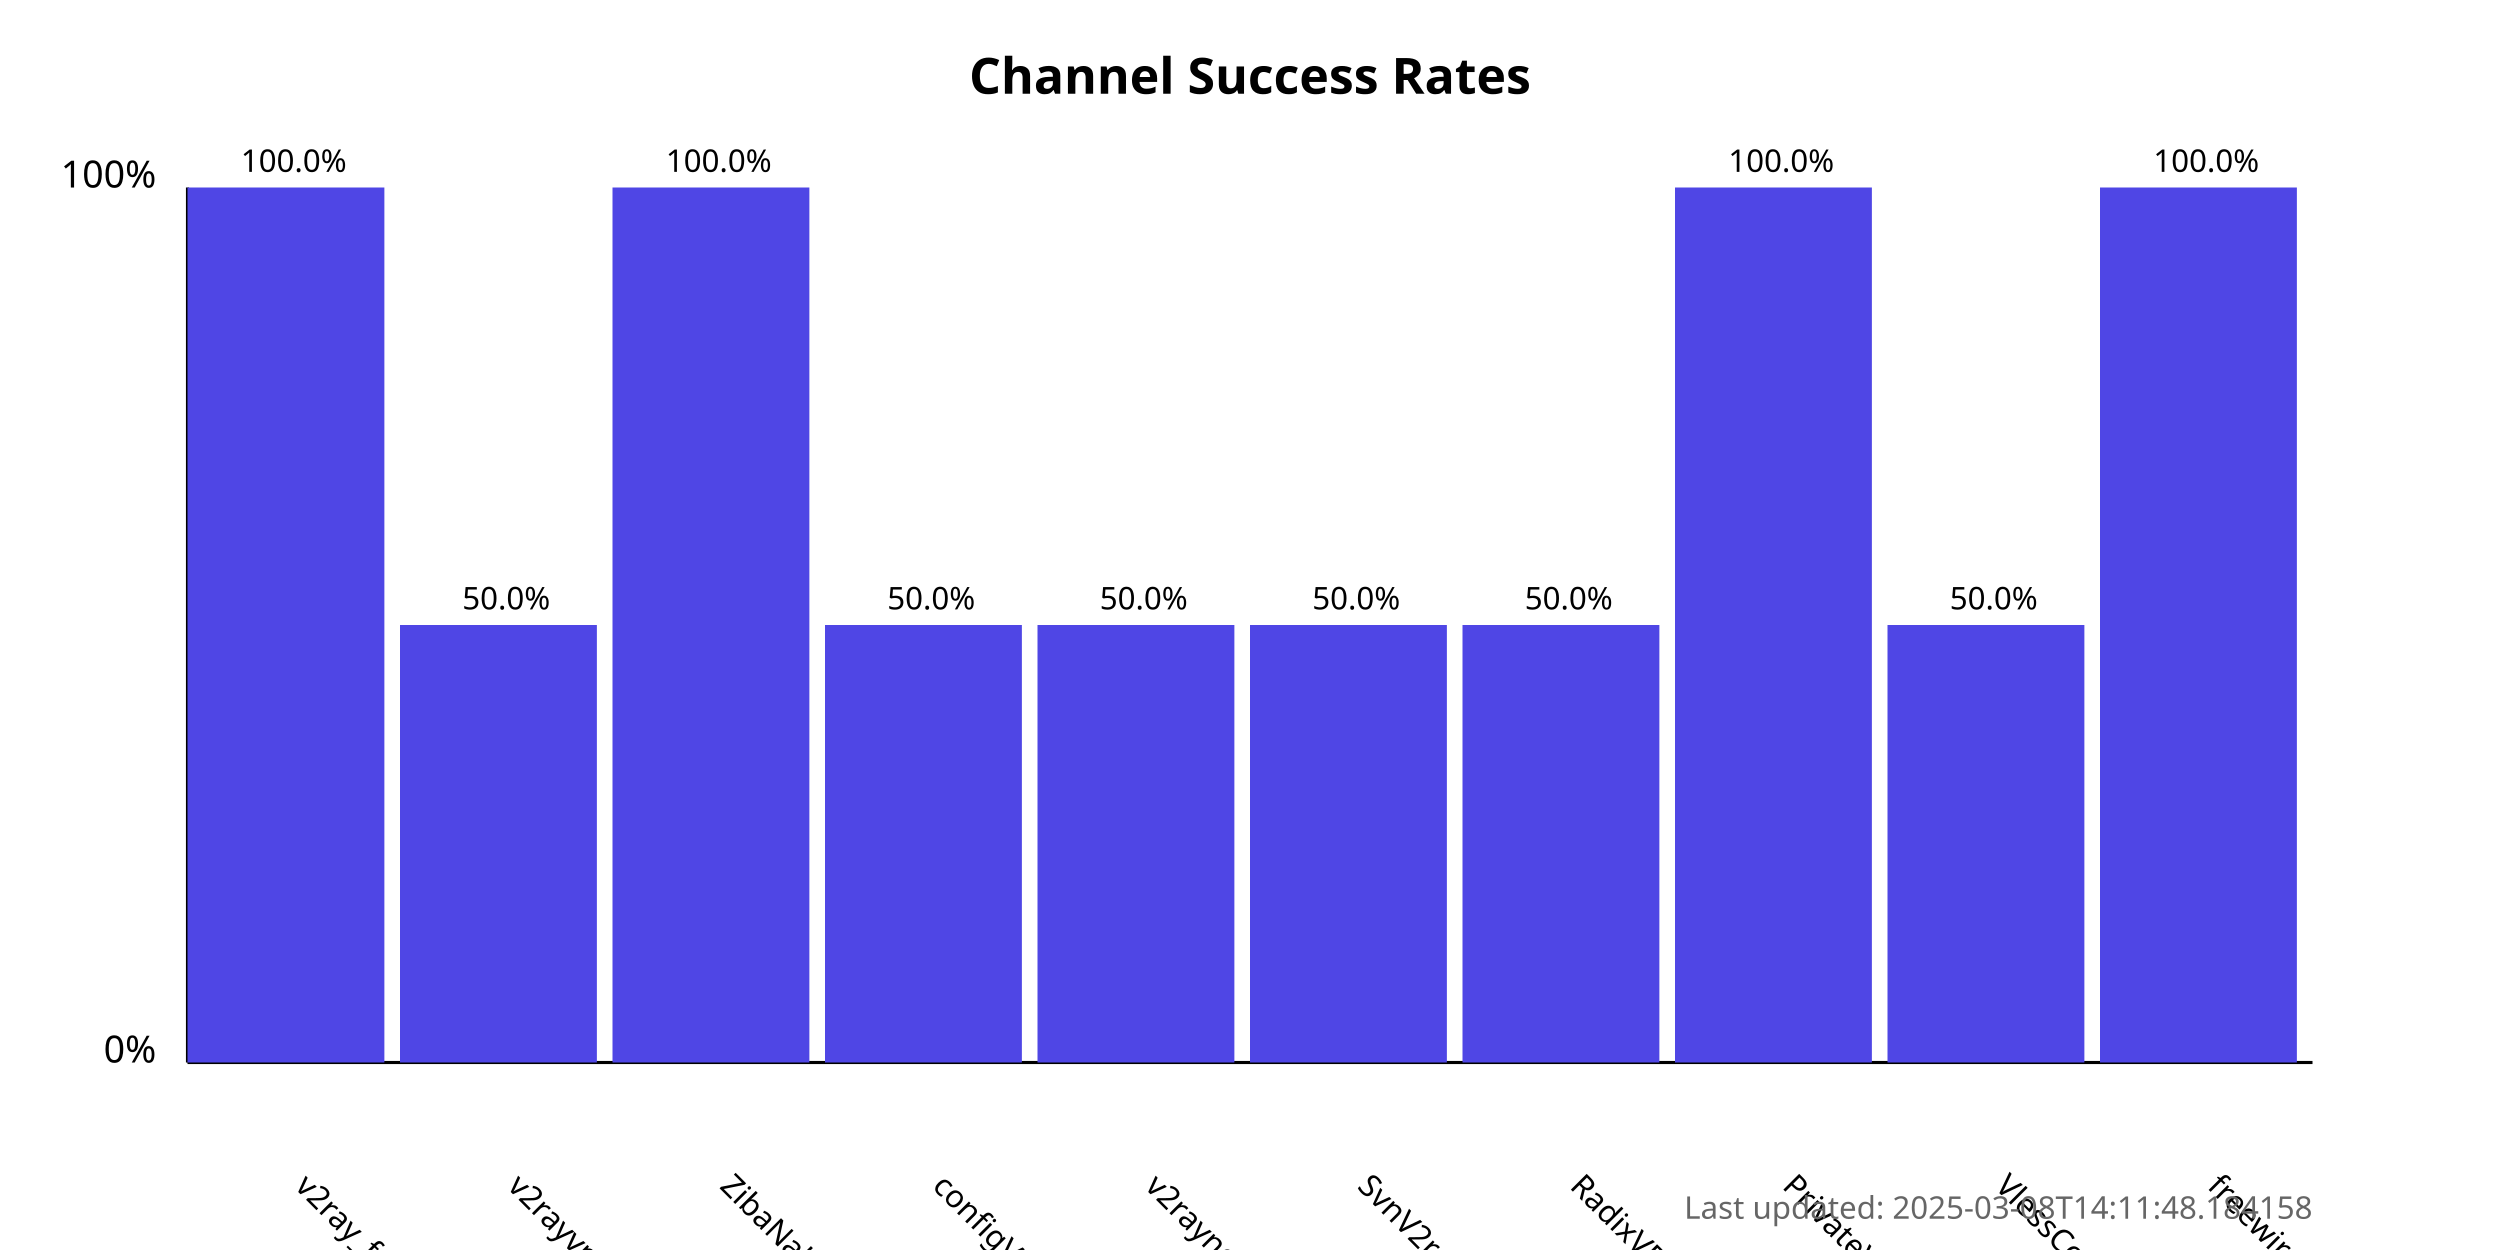
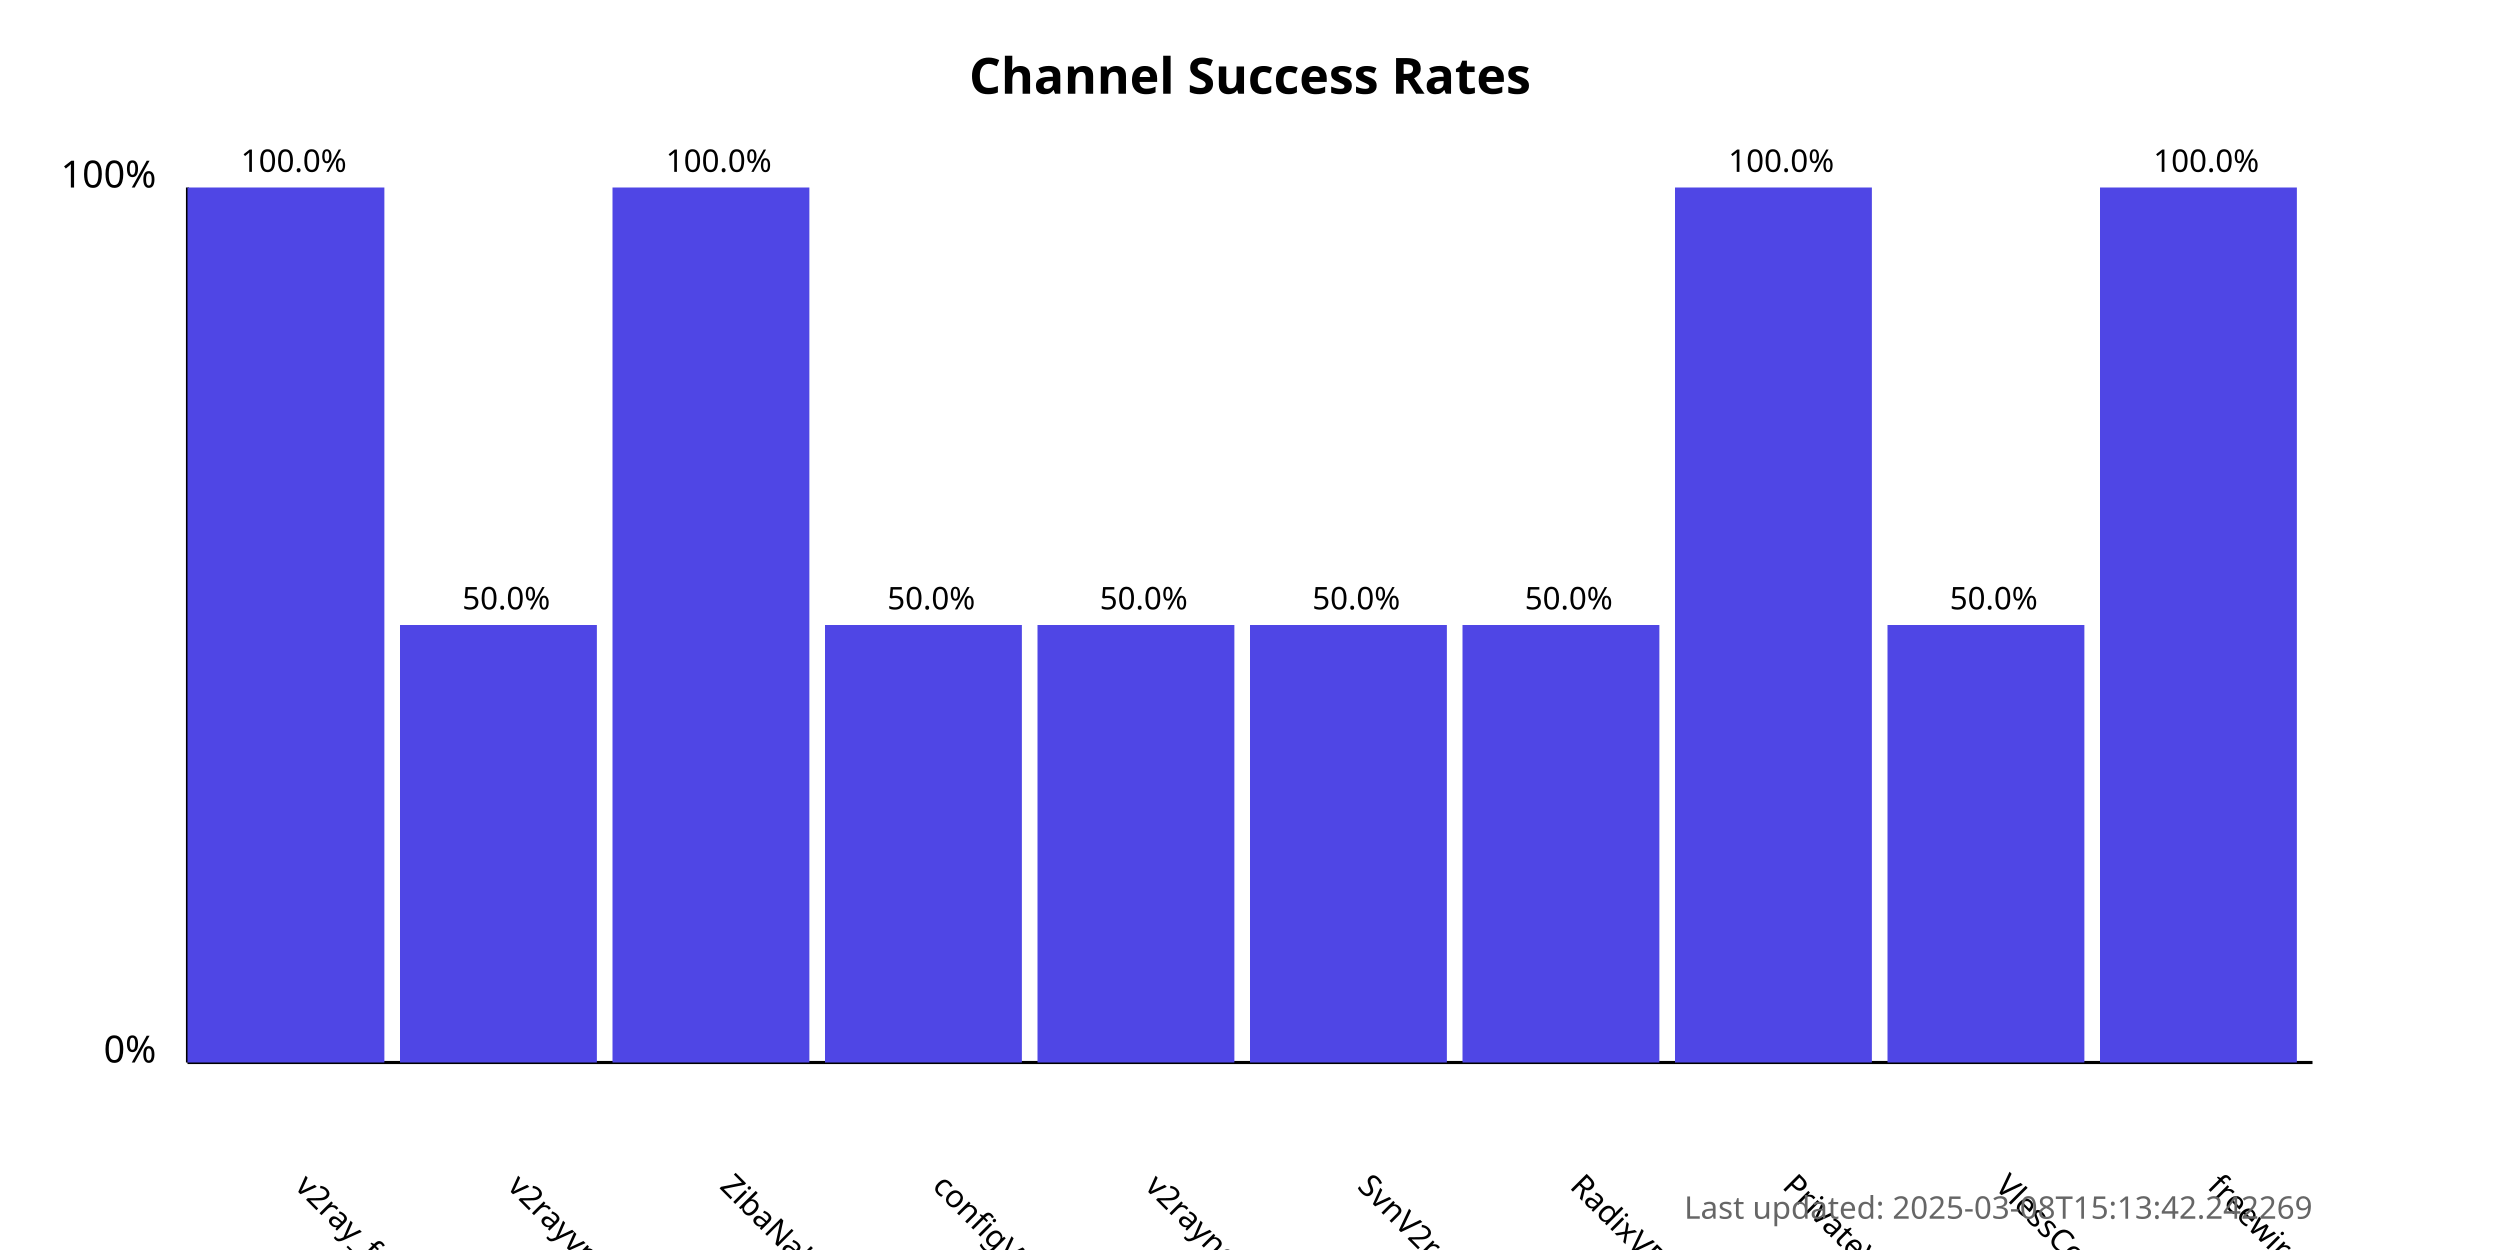
<svg xmlns="http://www.w3.org/2000/svg" width="800" height="400">
  <style>
            .chart-title { font: bold 16px sans-serif; }
            .axis-label { font: 12px sans-serif; }
            .tick-label { font: 10px sans-serif; }
            .bar { fill: #4f46e5; }
            .bar:hover { fill: #6366f1; }
            .timestamp { font: 10px sans-serif; fill: #666; }
        </style>
  <text x="400.0" y="30" text-anchor="middle" class="chart-title">
            Channel Success Rates
        </text>
  <line x1="60" y1="340" x2="60" y2="60" stroke="black" stroke-width="1" />
  <line x1="60" y1="340" x2="740" y2="340" stroke="black" stroke-width="1" />
  <text x="50" y="340" text-anchor="end" class="axis-label">0%</text>
  <text x="50" y="60" text-anchor="end" class="axis-label">100%</text>
  <g>
    <rect x="60" y="60.0" width="63.0" height="280.0" class="bar" />
    <text x="94.0" y="380" transform="rotate(45, 94.0, 380)" text-anchor="start" class="tick-label">
                v2ray_free_conf
            </text>
    <text x="94.0" y="55.0" text-anchor="middle" class="tick-label">
                100.0%
            </text>
  </g>
  <g>
    <rect x="128.0" y="200.0" width="63.0" height="140.0" class="bar" />
    <text x="162.0" y="380" transform="rotate(45, 162.0, 380)" text-anchor="start" class="tick-label">
                v2rayvpno
            </text>
    <text x="162.0" y="195.0" text-anchor="middle" class="tick-label">
                50.0%
            </text>
  </g>
  <g>
    <rect x="196.0" y="60.0" width="63.0" height="280.0" class="bar" />
    <text x="230.0" y="380" transform="rotate(45, 230.0, 380)" text-anchor="start" class="tick-label">
                ZibaNabz
            </text>
    <text x="230.0" y="55.0" text-anchor="middle" class="tick-label">
                100.0%
            </text>
  </g>
  <g>
    <rect x="264.0" y="200.0" width="63.0" height="140.0" class="bar" />
    <text x="298.0" y="380" transform="rotate(45, 298.0, 380)" text-anchor="start" class="tick-label">
                configV2rayForFree
            </text>
    <text x="298.0" y="195.0" text-anchor="middle" class="tick-label">
                50.0%
            </text>
  </g>
  <g>
    <rect x="332.0" y="200.0" width="63.0" height="140.0" class="bar" />
    <text x="366.0" y="380" transform="rotate(45, 366.0, 380)" text-anchor="start" class="tick-label">
                v2rayngvpn
            </text>
    <text x="366.0" y="195.0" text-anchor="middle" class="tick-label">
                50.0%
            </text>
  </g>
  <g>
    <rect x="400.0" y="200.0" width="63.0" height="140.0" class="bar" />
    <text x="434.0" y="380" transform="rotate(45, 434.0, 380)" text-anchor="start" class="tick-label">
                SvnV2ray
            </text>
    <text x="434.0" y="195.0" text-anchor="middle" class="tick-label">
                50.0%
            </text>
  </g>
  <g>
    <rect x="468.0" y="200.0" width="63.0" height="140.0" class="bar" />
    <text x="502.0" y="380" transform="rotate(45, 502.0, 380)" text-anchor="start" class="tick-label">
                RadixVPN
            </text>
    <text x="502.0" y="195.0" text-anchor="middle" class="tick-label">
                50.0%
            </text>
  </g>
  <g>
    <rect x="536.0" y="60.0" width="63.0" height="280.0" class="bar" />
    <text x="570.0" y="380" transform="rotate(45, 570.0, 380)" text-anchor="start" class="tick-label">
                PrivateVPNs
            </text>
    <text x="570.0" y="55.0" text-anchor="middle" class="tick-label">
                100.0%
            </text>
  </g>
  <g>
    <rect x="604.0" y="200.0" width="63.0" height="140.0" class="bar" />
    <text x="638.0" y="380" transform="rotate(45, 638.0, 380)" text-anchor="start" class="tick-label">
                VlessConfig
            </text>
    <text x="638.0" y="195.0" text-anchor="middle" class="tick-label">
                50.0%
            </text>
  </g>
  <g>
    <rect x="672.0" y="60.0" width="63.0" height="280.0" class="bar" />
    <text x="706.0" y="380" transform="rotate(45, 706.0, 380)" text-anchor="start" class="tick-label">
                freewireguard
            </text>
    <text x="706.0" y="55.0" text-anchor="middle" class="tick-label">
                100.0%
            </text>
  </g>
  <text x="740" y="390" text-anchor="end" class="timestamp">
-             Last updated: 2025-03-08T14:11:48.184158
+             Last updated: 2025-03-08T15:13:42.242269
        </text>
</svg>
